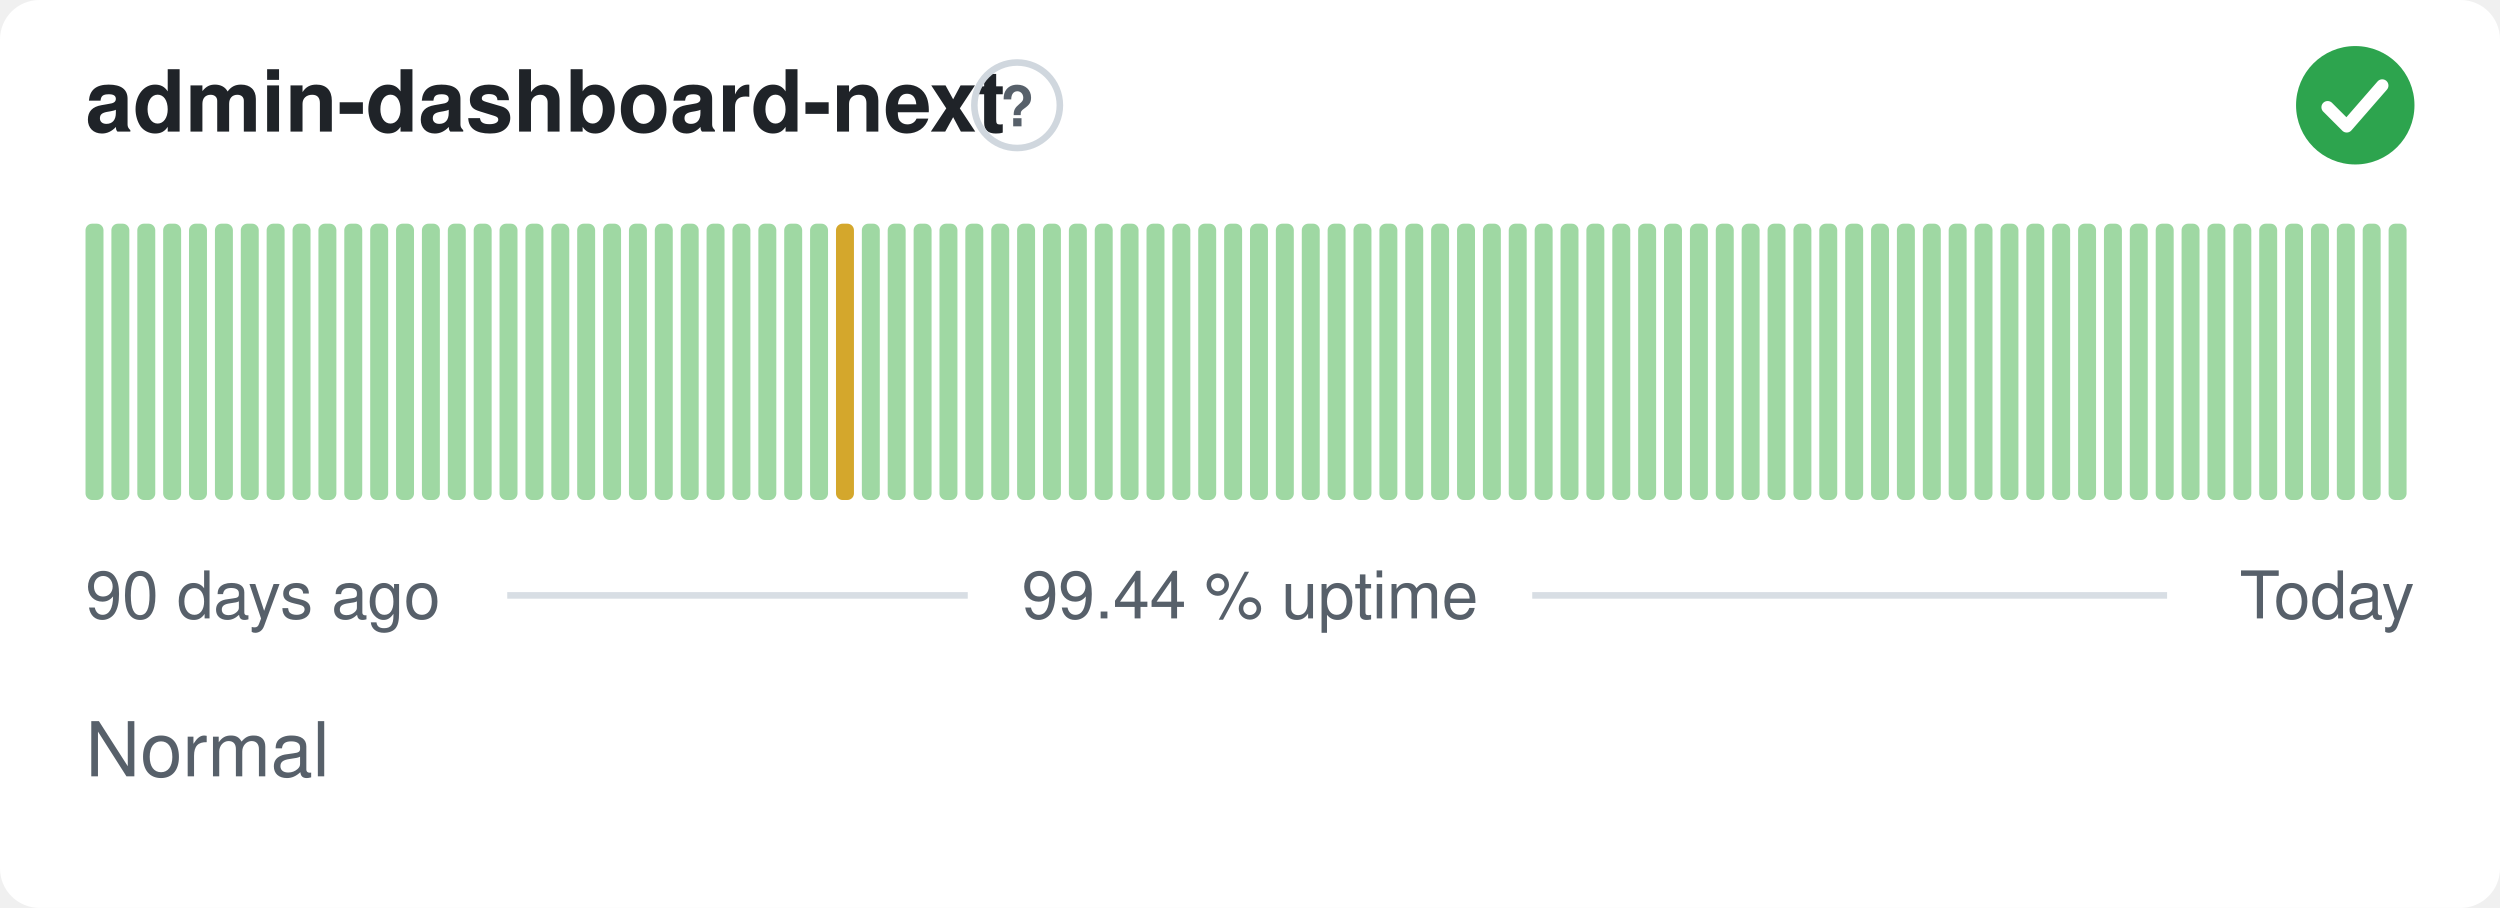
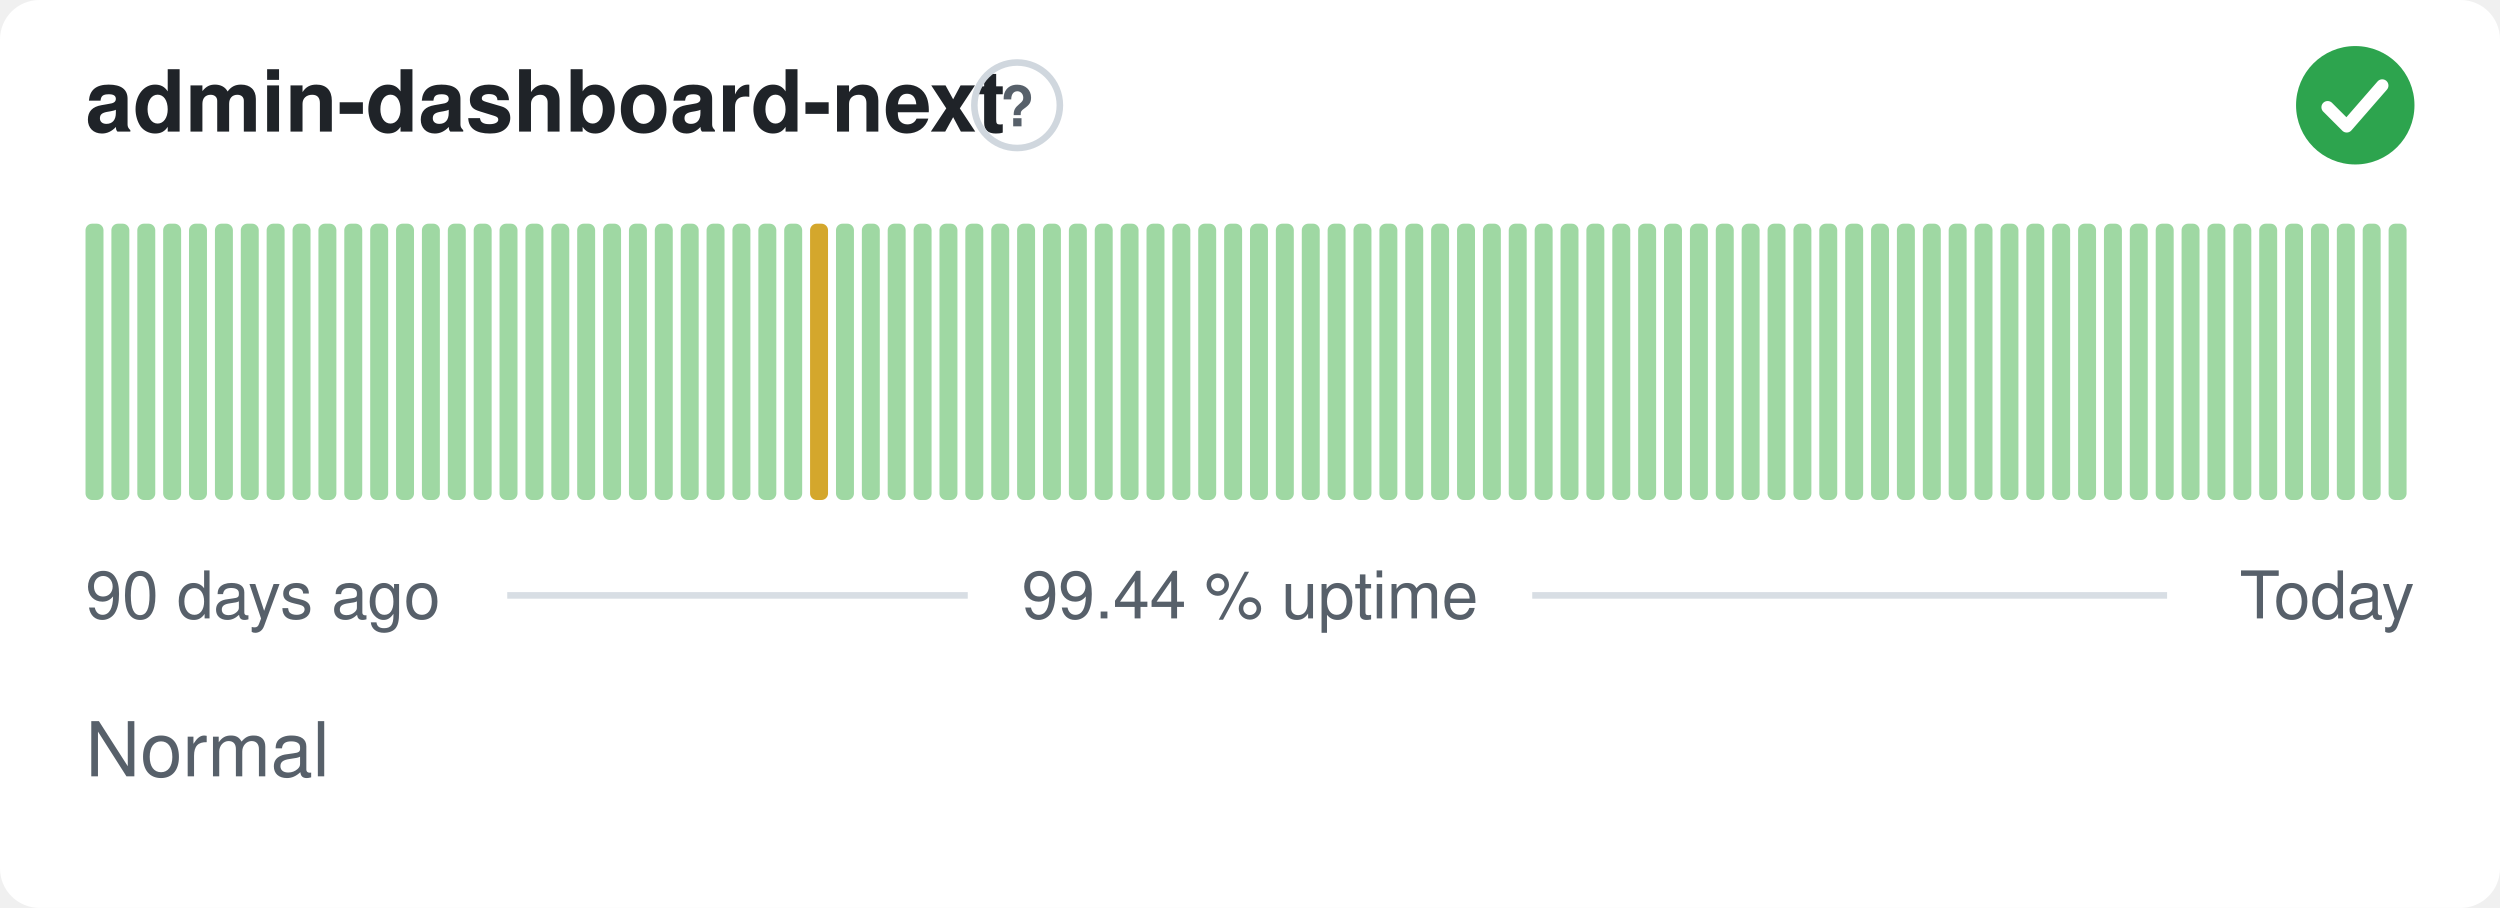
<svg xmlns="http://www.w3.org/2000/svg" width="380" height="138" viewBox="0 0 380 138" role="img" aria-label="admin-dashboard-next: Normal, 99.44 % uptime over the last 90 days" font-family="-apple-system,BlinkMacSystemFont,'Segoe UI',Helvetica,Arial,sans-serif">
  <style>
    @media (prefers-color-scheme: dark) {
      .bg { fill: #0d1117 }
      .title { fill: #e6edf3 }
      .muted { fill: #8b949e }
      .hint { stroke: #30363d }
      .rule { stroke: #30363d }
      .nodata { fill: #21262d }
    }
  </style>
  <rect class="bg" width="380" height="138" rx="6" fill="#ffffff" />
  <text class="title" x="13" y="20" font-size="13" font-weight="600" fill="#1f2328">admin-dashboard-next</text>
  <circle class="hint" cx="154.6" cy="16" r="6.5" fill="none" stroke="#d0d7de" stroke-width="1" />
  <text class="muted" x="154.6" y="19.2" text-anchor="middle" font-size="8.5" font-weight="700" fill="#57606a">?</text>
  <circle cx="358" cy="16" r="9" fill="#2da44e" />
  <path d="M353.80 16.30l2.90 2.90 5.40 -6.20" fill="none" stroke="#fff" stroke-width="1.89" stroke-linecap="round" stroke-linejoin="round" />
  <rect x="13.00" y="34.00" width="2.73" height="42.00" rx="1" fill="#9fd8a3" />
  <rect x="16.93" y="34.00" width="2.73" height="42.00" rx="1" fill="#9fd8a3" />
  <rect x="20.87" y="34.00" width="2.73" height="42.00" rx="1" fill="#9fd8a3" />
  <rect x="24.80" y="34.00" width="2.73" height="42.00" rx="1" fill="#9fd8a3" />
  <rect x="28.73" y="34.00" width="2.73" height="42.00" rx="1" fill="#9fd8a3" />
  <rect x="32.67" y="34.00" width="2.73" height="42.00" rx="1" fill="#9fd8a3" />
  <rect x="36.60" y="34.00" width="2.73" height="42.00" rx="1" fill="#9fd8a3" />
  <rect x="40.53" y="34.00" width="2.73" height="42.00" rx="1" fill="#9fd8a3" />
  <rect x="44.47" y="34.00" width="2.73" height="42.00" rx="1" fill="#9fd8a3" />
  <rect x="48.40" y="34.00" width="2.73" height="42.00" rx="1" fill="#9fd8a3" />
  <rect x="52.33" y="34.00" width="2.73" height="42.00" rx="1" fill="#9fd8a3" />
  <rect x="56.27" y="34.00" width="2.73" height="42.00" rx="1" fill="#9fd8a3" />
  <rect x="60.20" y="34.00" width="2.73" height="42.00" rx="1" fill="#9fd8a3" />
  <rect x="64.13" y="34.00" width="2.73" height="42.00" rx="1" fill="#9fd8a3" />
  <rect x="68.07" y="34.00" width="2.73" height="42.00" rx="1" fill="#9fd8a3" />
  <rect x="72.00" y="34.00" width="2.73" height="42.00" rx="1" fill="#9fd8a3" />
  <rect x="75.93" y="34.00" width="2.73" height="42.00" rx="1" fill="#9fd8a3" />
  <rect x="79.87" y="34.00" width="2.73" height="42.00" rx="1" fill="#9fd8a3" />
  <rect x="83.80" y="34.00" width="2.73" height="42.00" rx="1" fill="#9fd8a3" />
  <rect x="87.73" y="34.00" width="2.73" height="42.00" rx="1" fill="#9fd8a3" />
  <rect x="91.67" y="34.00" width="2.73" height="42.00" rx="1" fill="#9fd8a3" />
  <rect x="95.60" y="34.00" width="2.73" height="42.00" rx="1" fill="#9fd8a3" />
  <rect x="99.53" y="34.00" width="2.73" height="42.00" rx="1" fill="#9fd8a3" />
  <rect x="103.47" y="34.00" width="2.73" height="42.00" rx="1" fill="#9fd8a3" />
  <rect x="107.40" y="34.00" width="2.73" height="42.00" rx="1" fill="#9fd8a3" />
  <rect x="111.33" y="34.00" width="2.73" height="42.00" rx="1" fill="#9fd8a3" />
  <rect x="115.27" y="34.00" width="2.73" height="42.00" rx="1" fill="#9fd8a3" />
  <rect x="119.20" y="34.00" width="2.73" height="42.00" rx="1" fill="#9fd8a3" />
-   <rect x="123.13" y="34.00" width="2.73" height="42.00" rx="1" fill="#9fd8a3" />
-   <rect x="127.07" y="34.00" width="2.73" height="42.00" rx="1" fill="#d4a72c" />
+   <rect x="123.13" y="34.00" width="2.73" height="42.00" rx="1" fill="#d4a72c" />
+   <rect x="127.07" y="34.00" width="2.73" height="42.00" rx="1" fill="#9fd8a3" />
  <rect x="131.00" y="34.00" width="2.73" height="42.00" rx="1" fill="#9fd8a3" />
  <rect x="134.93" y="34.00" width="2.73" height="42.00" rx="1" fill="#9fd8a3" />
  <rect x="138.87" y="34.00" width="2.73" height="42.00" rx="1" fill="#9fd8a3" />
  <rect x="142.80" y="34.00" width="2.73" height="42.00" rx="1" fill="#9fd8a3" />
  <rect x="146.73" y="34.00" width="2.73" height="42.00" rx="1" fill="#9fd8a3" />
  <rect x="150.67" y="34.00" width="2.73" height="42.00" rx="1" fill="#9fd8a3" />
  <rect x="154.60" y="34.00" width="2.73" height="42.00" rx="1" fill="#9fd8a3" />
  <rect x="158.53" y="34.00" width="2.73" height="42.00" rx="1" fill="#9fd8a3" />
  <rect x="162.47" y="34.00" width="2.73" height="42.00" rx="1" fill="#9fd8a3" />
  <rect x="166.40" y="34.00" width="2.73" height="42.00" rx="1" fill="#9fd8a3" />
  <rect x="170.33" y="34.00" width="2.73" height="42.00" rx="1" fill="#9fd8a3" />
  <rect x="174.27" y="34.00" width="2.73" height="42.00" rx="1" fill="#9fd8a3" />
  <rect x="178.20" y="34.00" width="2.73" height="42.00" rx="1" fill="#9fd8a3" />
  <rect x="182.13" y="34.00" width="2.73" height="42.00" rx="1" fill="#9fd8a3" />
  <rect x="186.07" y="34.00" width="2.73" height="42.00" rx="1" fill="#9fd8a3" />
  <rect x="190.00" y="34.00" width="2.73" height="42.00" rx="1" fill="#9fd8a3" />
  <rect x="193.93" y="34.00" width="2.73" height="42.00" rx="1" fill="#9fd8a3" />
  <rect x="197.87" y="34.00" width="2.73" height="42.00" rx="1" fill="#9fd8a3" />
  <rect x="201.80" y="34.00" width="2.73" height="42.00" rx="1" fill="#9fd8a3" />
  <rect x="205.73" y="34.00" width="2.73" height="42.00" rx="1" fill="#9fd8a3" />
  <rect x="209.67" y="34.00" width="2.73" height="42.00" rx="1" fill="#9fd8a3" />
  <rect x="213.60" y="34.00" width="2.73" height="42.00" rx="1" fill="#9fd8a3" />
  <rect x="217.53" y="34.00" width="2.73" height="42.00" rx="1" fill="#9fd8a3" />
  <rect x="221.47" y="34.00" width="2.73" height="42.00" rx="1" fill="#9fd8a3" />
  <rect x="225.40" y="34.00" width="2.73" height="42.00" rx="1" fill="#9fd8a3" />
  <rect x="229.33" y="34.00" width="2.73" height="42.00" rx="1" fill="#9fd8a3" />
  <rect x="233.27" y="34.00" width="2.73" height="42.00" rx="1" fill="#9fd8a3" />
  <rect x="237.20" y="34.00" width="2.73" height="42.00" rx="1" fill="#9fd8a3" />
  <rect x="241.13" y="34.00" width="2.73" height="42.00" rx="1" fill="#9fd8a3" />
  <rect x="245.07" y="34.00" width="2.73" height="42.00" rx="1" fill="#9fd8a3" />
  <rect x="249.00" y="34.00" width="2.73" height="42.00" rx="1" fill="#9fd8a3" />
  <rect x="252.93" y="34.00" width="2.73" height="42.00" rx="1" fill="#9fd8a3" />
  <rect x="256.87" y="34.00" width="2.73" height="42.00" rx="1" fill="#9fd8a3" />
  <rect x="260.80" y="34.00" width="2.73" height="42.00" rx="1" fill="#9fd8a3" />
  <rect x="264.73" y="34.00" width="2.73" height="42.00" rx="1" fill="#9fd8a3" />
  <rect x="268.67" y="34.00" width="2.73" height="42.00" rx="1" fill="#9fd8a3" />
  <rect x="272.60" y="34.00" width="2.73" height="42.00" rx="1" fill="#9fd8a3" />
  <rect x="276.53" y="34.00" width="2.73" height="42.00" rx="1" fill="#9fd8a3" />
  <rect x="280.47" y="34.00" width="2.73" height="42.00" rx="1" fill="#9fd8a3" />
  <rect x="284.40" y="34.00" width="2.73" height="42.00" rx="1" fill="#9fd8a3" />
  <rect x="288.33" y="34.00" width="2.73" height="42.00" rx="1" fill="#9fd8a3" />
  <rect x="292.27" y="34.00" width="2.73" height="42.00" rx="1" fill="#9fd8a3" />
  <rect x="296.20" y="34.00" width="2.73" height="42.00" rx="1" fill="#9fd8a3" />
  <rect x="300.13" y="34.00" width="2.73" height="42.00" rx="1" fill="#9fd8a3" />
  <rect x="304.07" y="34.00" width="2.73" height="42.00" rx="1" fill="#9fd8a3" />
  <rect x="308.00" y="34.00" width="2.73" height="42.00" rx="1" fill="#9fd8a3" />
  <rect x="311.93" y="34.00" width="2.73" height="42.00" rx="1" fill="#9fd8a3" />
  <rect x="315.87" y="34.00" width="2.73" height="42.00" rx="1" fill="#9fd8a3" />
  <rect x="319.80" y="34.00" width="2.73" height="42.00" rx="1" fill="#9fd8a3" />
  <rect x="323.73" y="34.00" width="2.73" height="42.00" rx="1" fill="#9fd8a3" />
  <rect x="327.67" y="34.00" width="2.73" height="42.00" rx="1" fill="#9fd8a3" />
  <rect x="331.60" y="34.00" width="2.73" height="42.00" rx="1" fill="#9fd8a3" />
  <rect x="335.53" y="34.00" width="2.73" height="42.00" rx="1" fill="#9fd8a3" />
  <rect x="339.47" y="34.00" width="2.73" height="42.00" rx="1" fill="#9fd8a3" />
  <rect x="343.40" y="34.00" width="2.73" height="42.00" rx="1" fill="#9fd8a3" />
  <rect x="347.33" y="34.00" width="2.73" height="42.00" rx="1" fill="#9fd8a3" />
  <rect x="351.27" y="34.00" width="2.73" height="42.00" rx="1" fill="#9fd8a3" />
  <rect x="355.20" y="34.00" width="2.73" height="42.00" rx="1" fill="#9fd8a3" />
  <rect x="359.13" y="34.00" width="2.73" height="42.00" rx="1" fill="#9fd8a3" />
  <rect x="363.07" y="34.00" width="2.73" height="42.00" rx="1" fill="#9fd8a3" />
  <text class="muted" x="13" y="94" font-size="10" fill="#57606a">90 days ago</text>
  <text class="muted" x="190" y="94" text-anchor="middle" font-size="10" fill="#57606a">99.44 % uptime</text>
  <text class="muted" x="367" y="94" text-anchor="end" font-size="10" fill="#57606a">Today</text>
  <line class="rule" x1="77.1" y1="90.5" x2="147.1" y2="90.5" stroke="#d8dee4" stroke-width="1" />
  <line class="rule" x1="232.9" y1="90.5" x2="329.4" y2="90.5" stroke="#d8dee4" stroke-width="1" />
  <text class="muted" x="13" y="118" font-size="11.5" fill="#57606a">Normal</text>
</svg>
